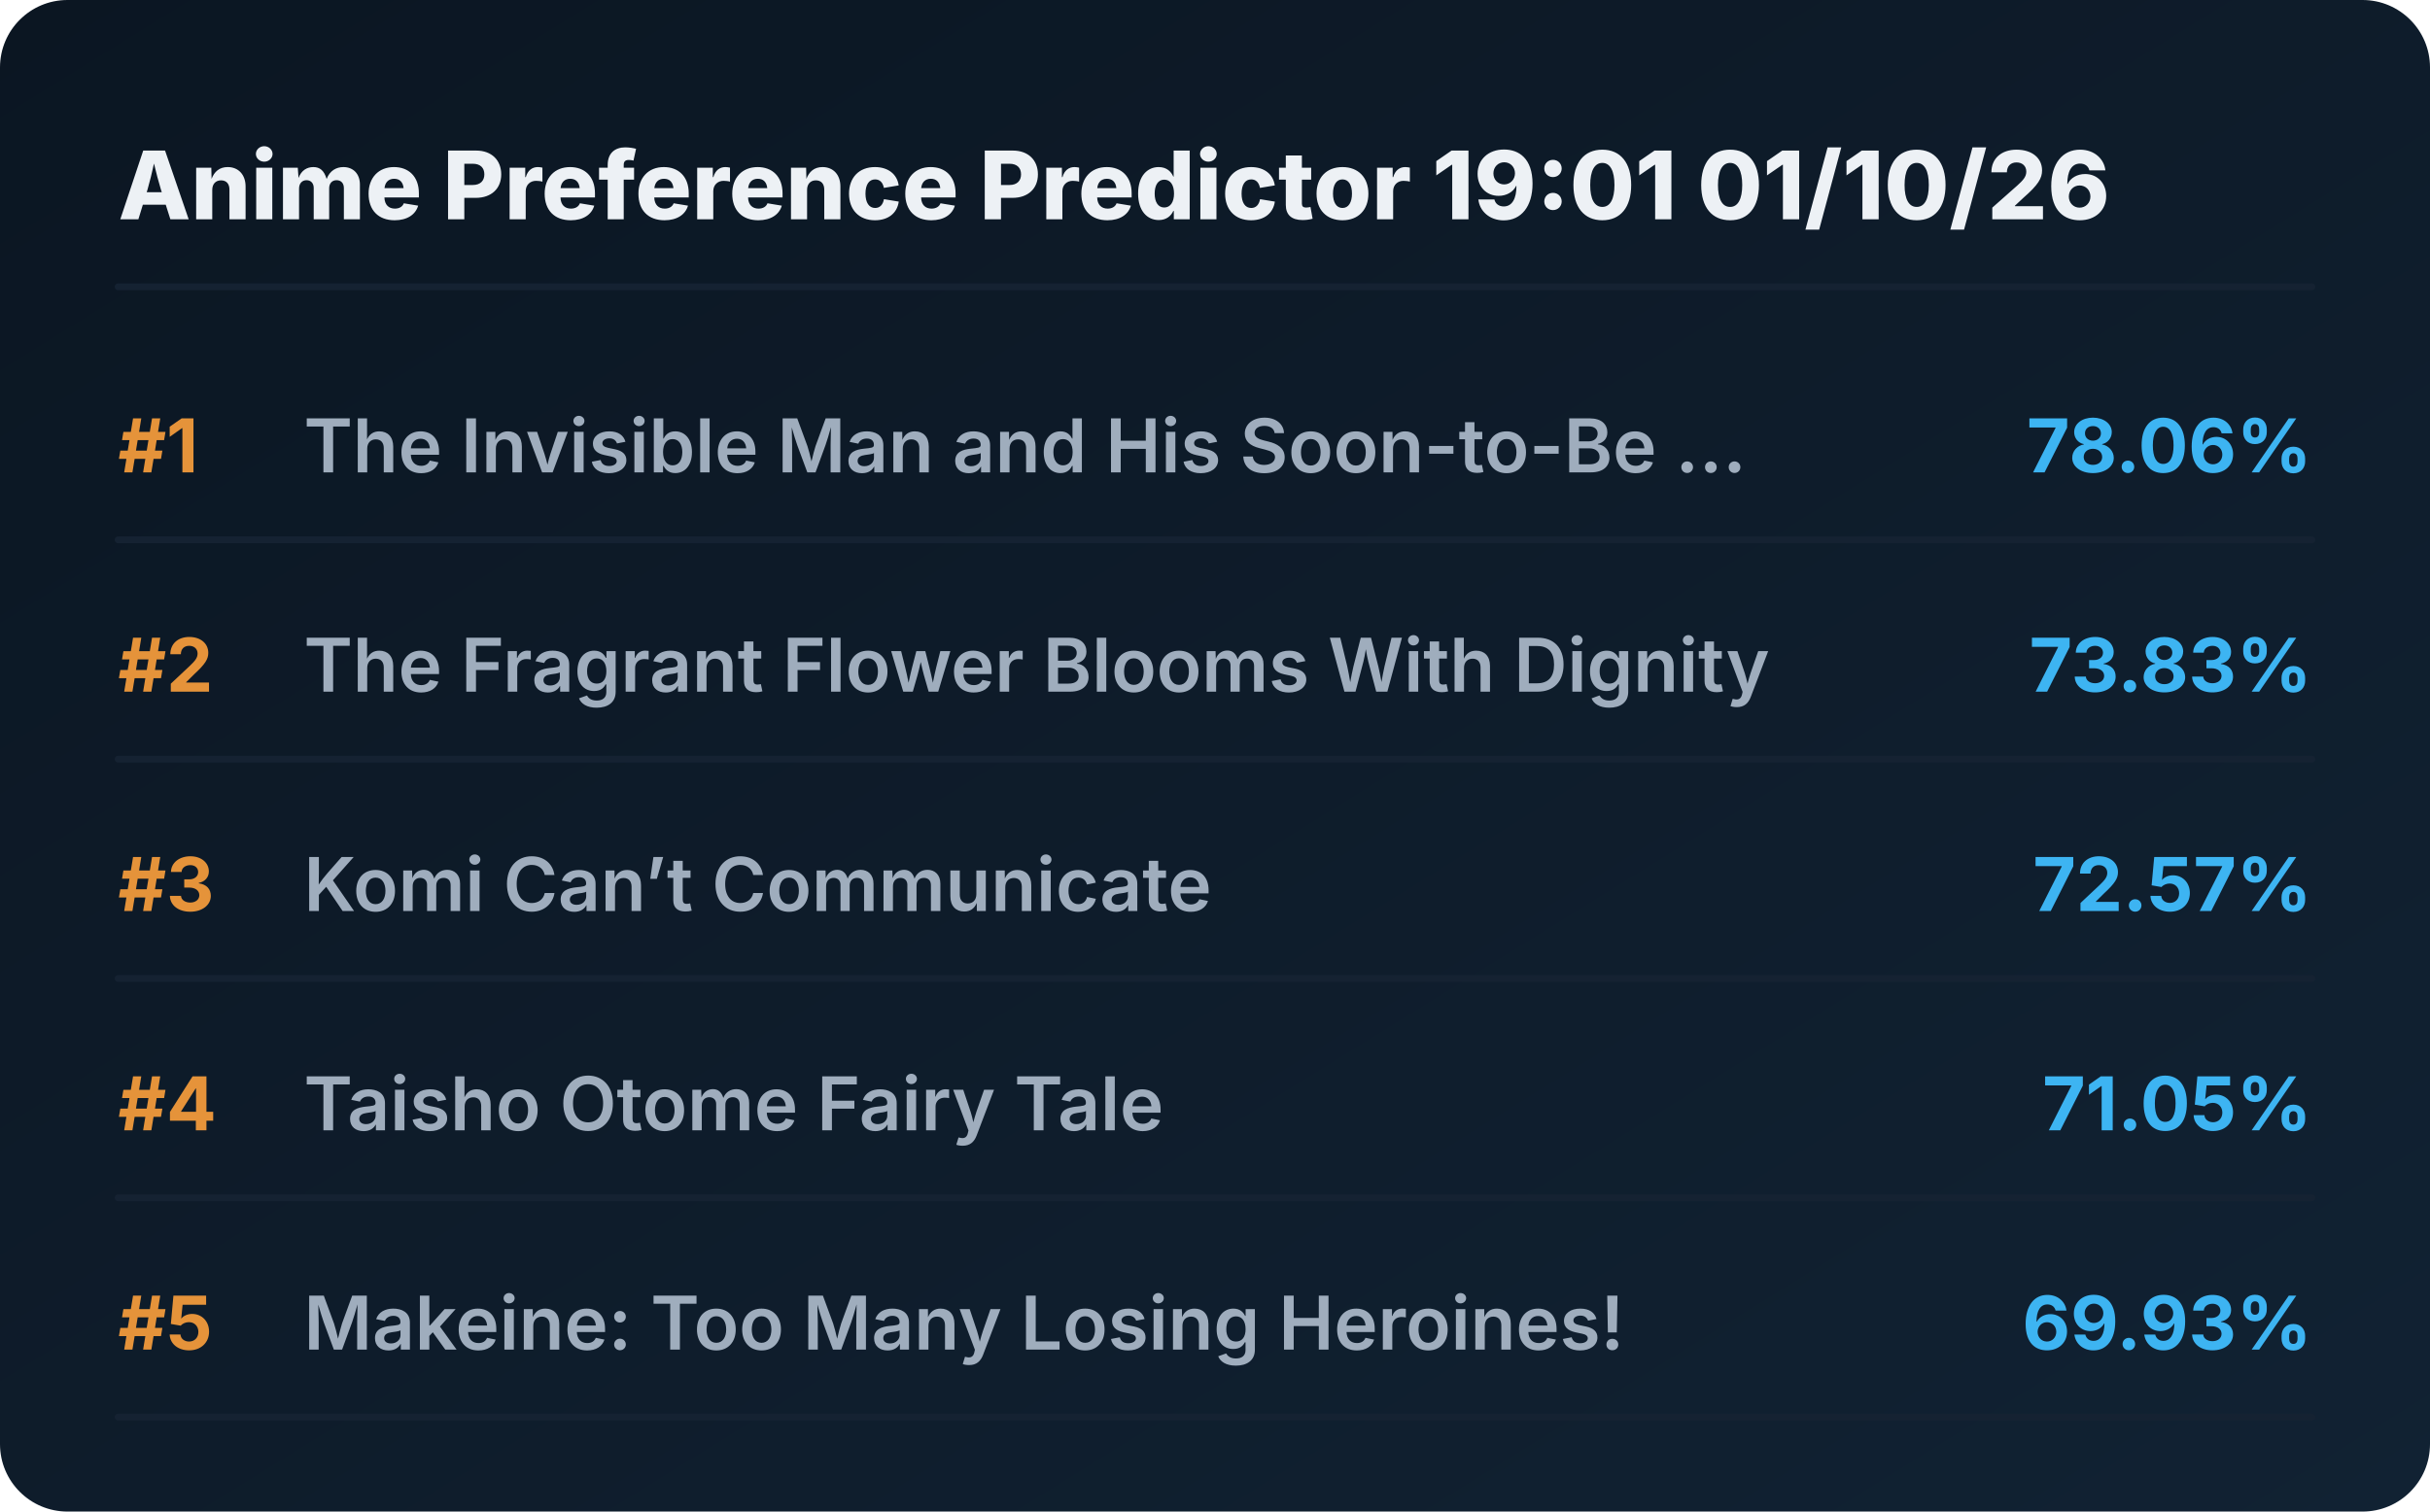
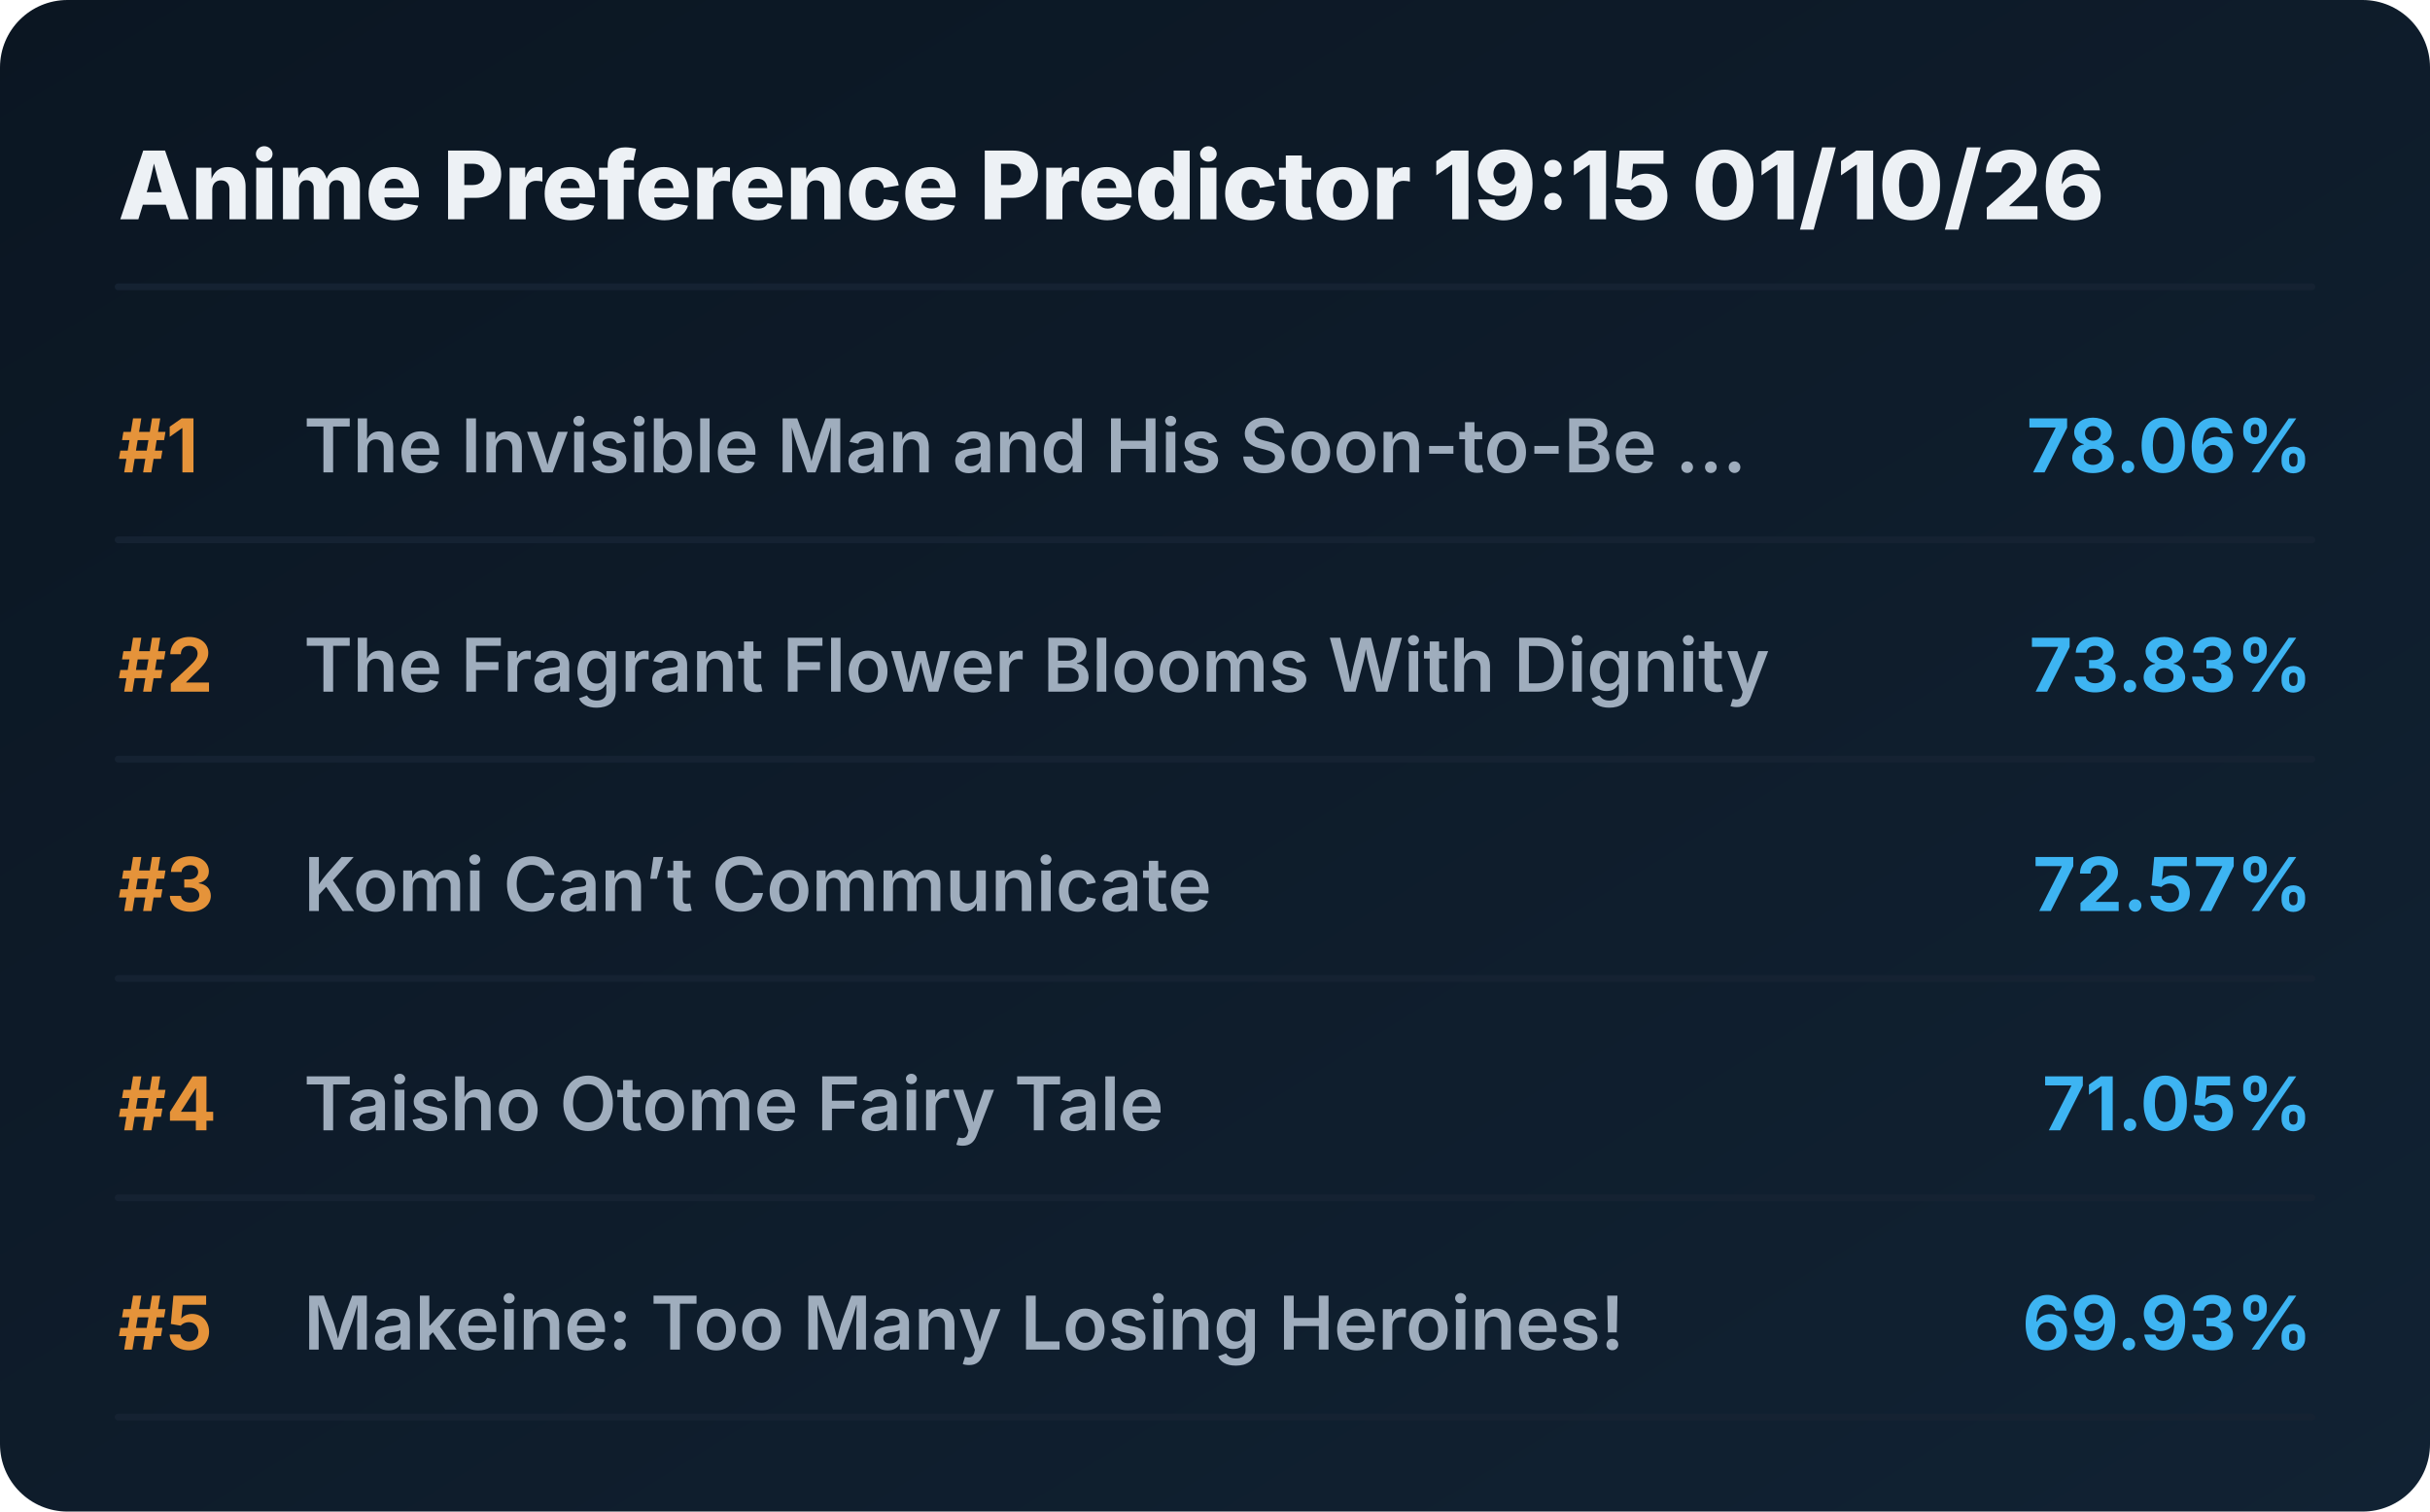
<svg xmlns="http://www.w3.org/2000/svg" viewBox="0 0 720 448" preserveAspectRatio="xMidYMid meet" style="width: 100%; height: auto; max-width: 720px;">
  <defs>
    <linearGradient id="boxGrad" x1="0%" y1="0%" x2="100%" y2="100%">
      <stop offset="0%" stop-color="#0b1622" />
      <stop offset="100%" stop-color="#112233" />
    </linearGradient>
    <clipPath id="titleClip">
      <rect x="90" y="0" width="510" height="100%" />
    </clipPath>
  </defs>
  <style>
    .bg { fill: url(#boxGrad); rx: 20px; }
    .header { font-family: 'Overpass', 'Inter', system-ui, sans-serif; font-weight: 800; font-size: 28px; fill: #edf1f5; }
    .rank { font-family: 'Overpass', 'Inter', system-ui, sans-serif; font-weight: 700; font-size: 22px; fill: #e5933a; }
    .title { font-family: 'Overpass', 'Inter', system-ui, sans-serif; font-weight: 600; font-size: 22px; fill: #9fadbd; }
    .score { font-family: 'Overpass', 'Inter', system-ui, sans-serif; font-weight: 700; font-size: 22px; fill: #3db4f2; }
    .line { stroke: #152232; stroke-width: 2; stroke-linecap: round; }
  </style>
  <rect class="bg" width="720" height="448" />
-   <text x="35" y="65" class="header">Anime Preference Predictor 19:01 01/10/26</text>
+   <text x="35" y="65" class="header">Anime Preference Predictor 19:15 01/10/26</text>
  <line x1="35" y1="85" x2="685" y2="85" class="line" />
  <g transform="translate(0, 0)">
    <text x="35" y="140" class="rank">#1</text>
    <text x="90" y="140" class="title">The Invisible Man and His Soon-to-Be ...</text>
    <text x="685" y="140" class="score" text-anchor="end">78.06%</text>
    <line x1="35" y1="160" x2="685" y2="160" class="line" />
  </g>
  <g transform="translate(0, 65)">
    <text x="35" y="140" class="rank">#2</text>
    <text x="90" y="140" class="title">The Fragrant Flower Blooms With Dignity</text>
    <text x="685" y="140" class="score" text-anchor="end">73.83%</text>
    <line x1="35" y1="160" x2="685" y2="160" class="line" />
  </g>
  <g transform="translate(0, 130)">
    <text x="35" y="140" class="rank">#3</text>
    <text x="90" y="140" class="title">Komi Can’t Communicate</text>
    <text x="685" y="140" class="score" text-anchor="end">72.57%</text>
    <line x1="35" y1="160" x2="685" y2="160" class="line" />
  </g>
  <g transform="translate(0, 195)">
    <text x="35" y="140" class="rank">#4</text>
    <text x="90" y="140" class="title">Taisho Otome Fairy Tale</text>
    <text x="685" y="140" class="score" text-anchor="end">71.05%</text>
    <line x1="35" y1="160" x2="685" y2="160" class="line" />
  </g>
  <g transform="translate(0, 260)">
    <text x="35" y="140" class="rank">#5</text>
    <text x="90" y="140" class="title">Makeine: Too Many Losing Heroines!</text>
    <text x="685" y="140" class="score" text-anchor="end">69.93%</text>
    <line x1="35" y1="160" x2="685" y2="160" class="line" />
  </g>
</svg>
